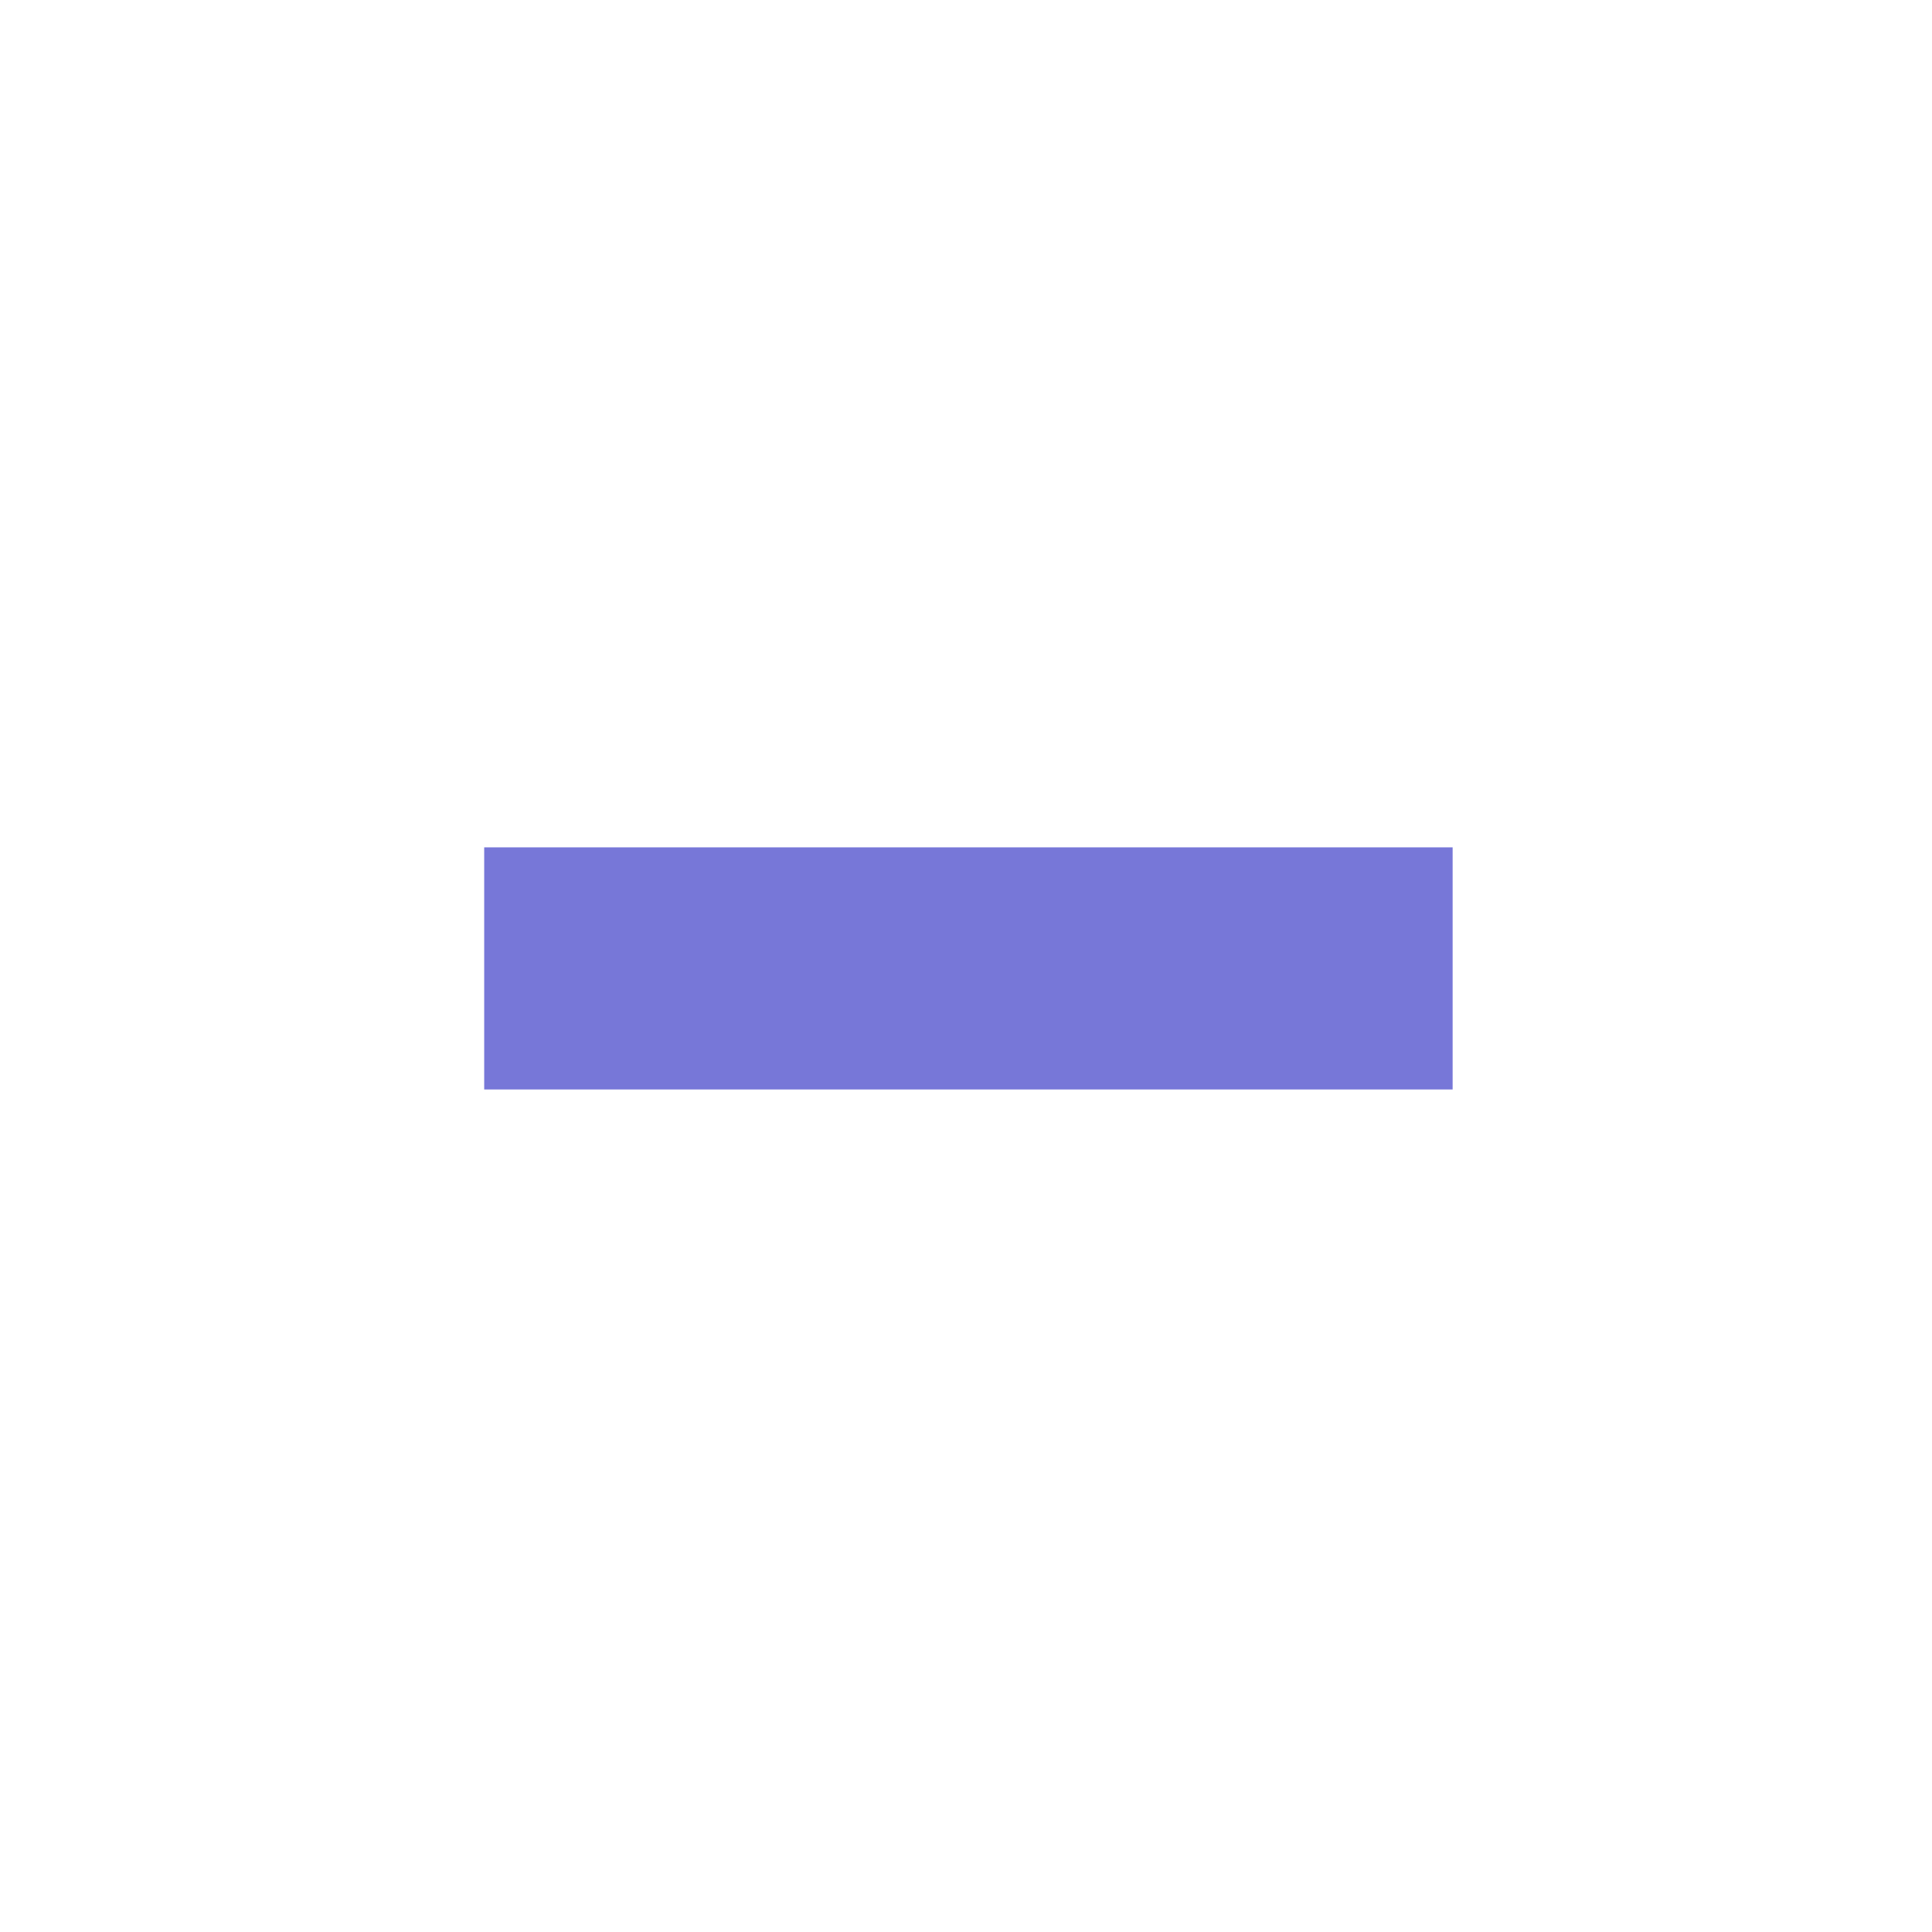
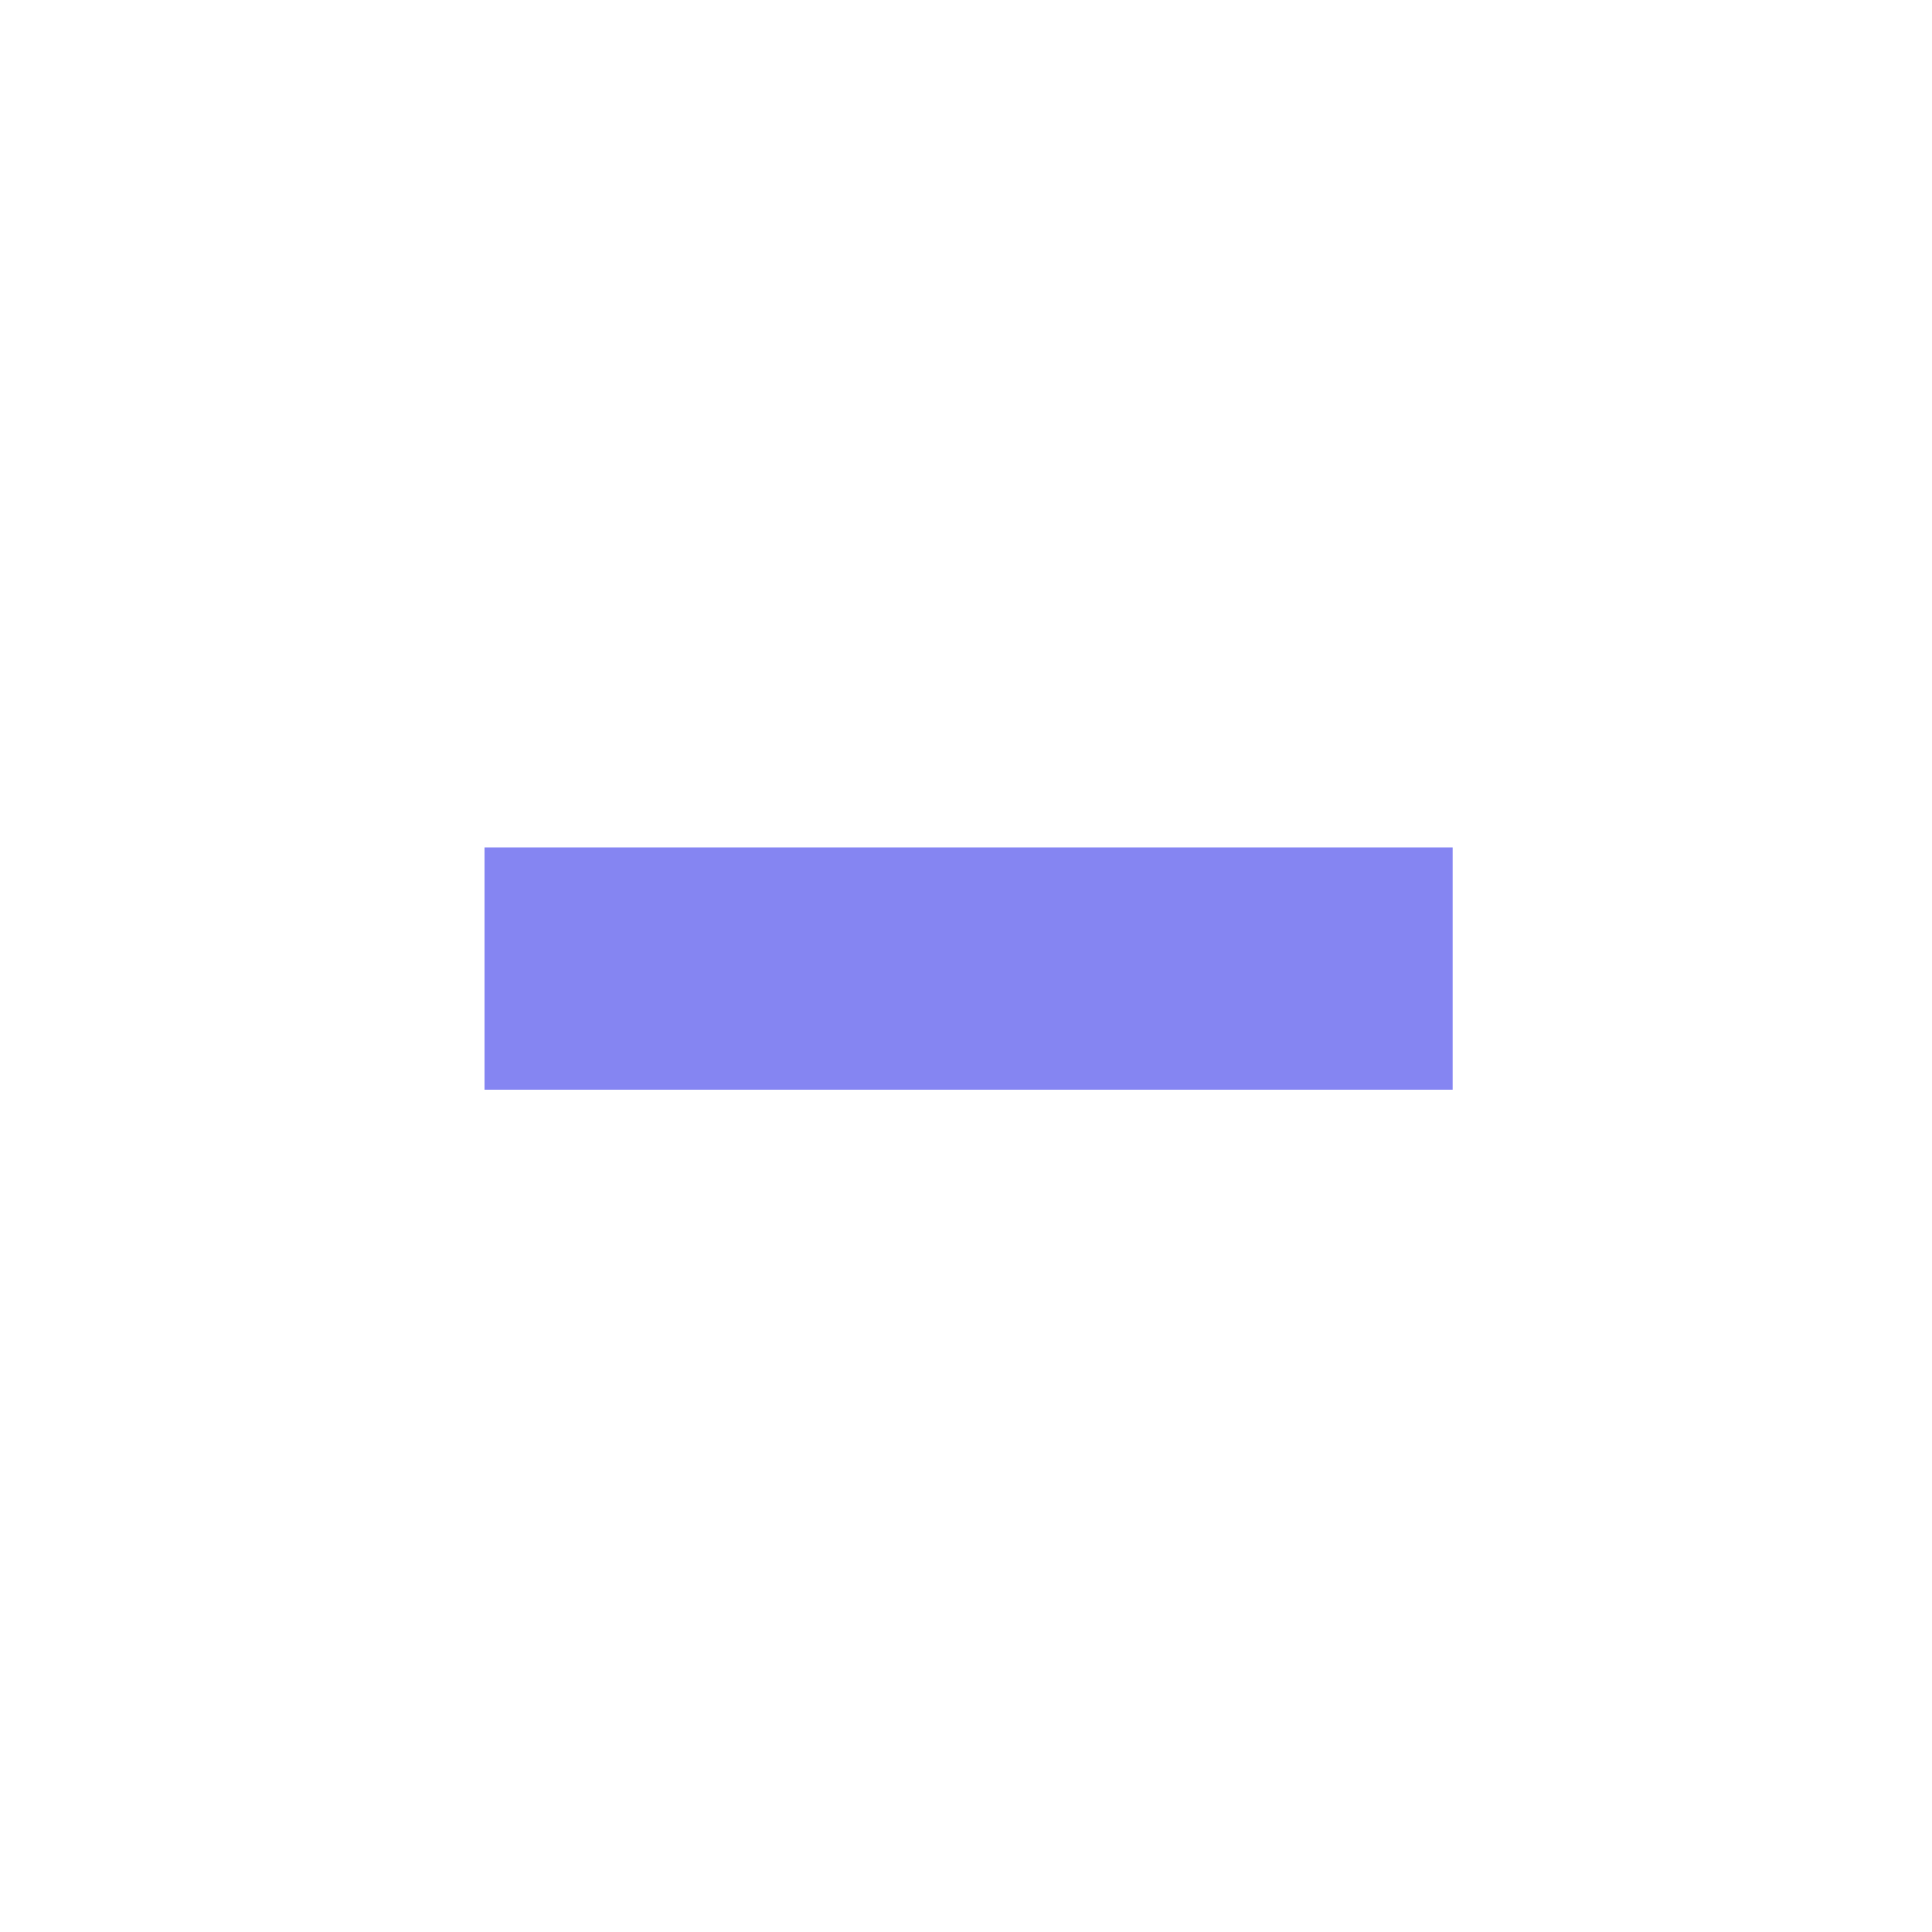
<svg xmlns="http://www.w3.org/2000/svg" width="133pt" height="133pt" viewBox="0 0 133 133" version="1.1">
  <g id="surface1">
-     <path style=" stroke:none;fill-rule:nonzero;fill:#7777d8;fill-opacity:1;" d="M 33.332 58.332 L 100 58.332 L 100 75 L 33.332 75 Z M 33.332 58.332 " />
+     <path style=" stroke:none;fill-rule:nonzero;fill:#8585f2;fill-opacity:1;" d="M 33.332 58.332 L 100 58.332 L 100 75 L 33.332 75 Z M 33.332 58.332 " />
  </g>
</svg>
